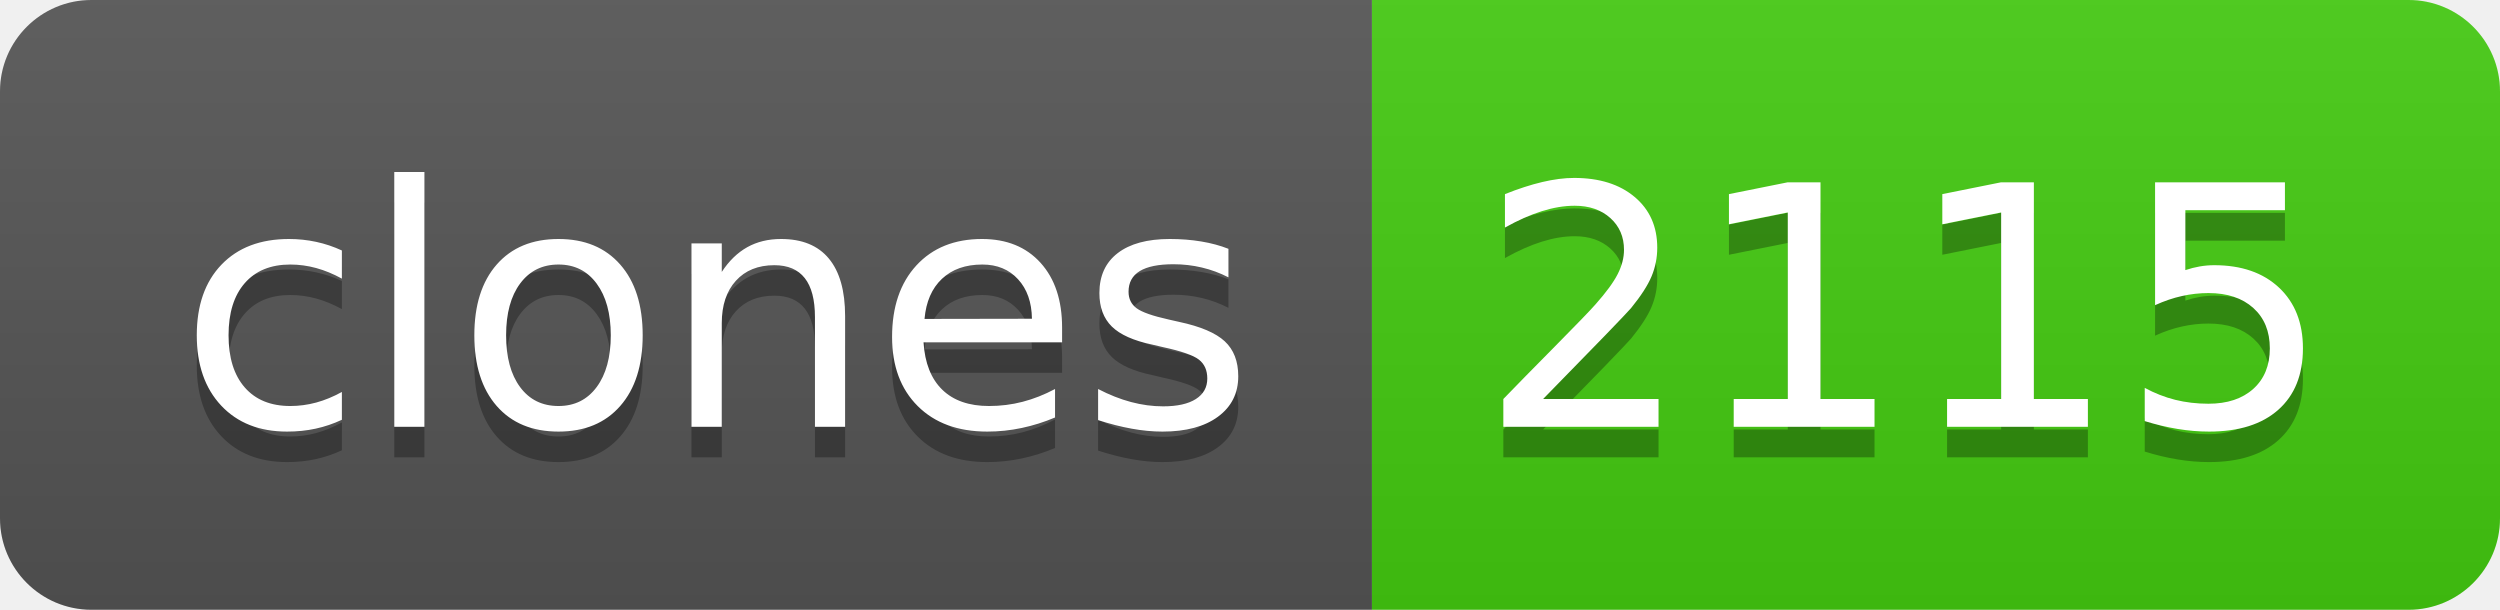
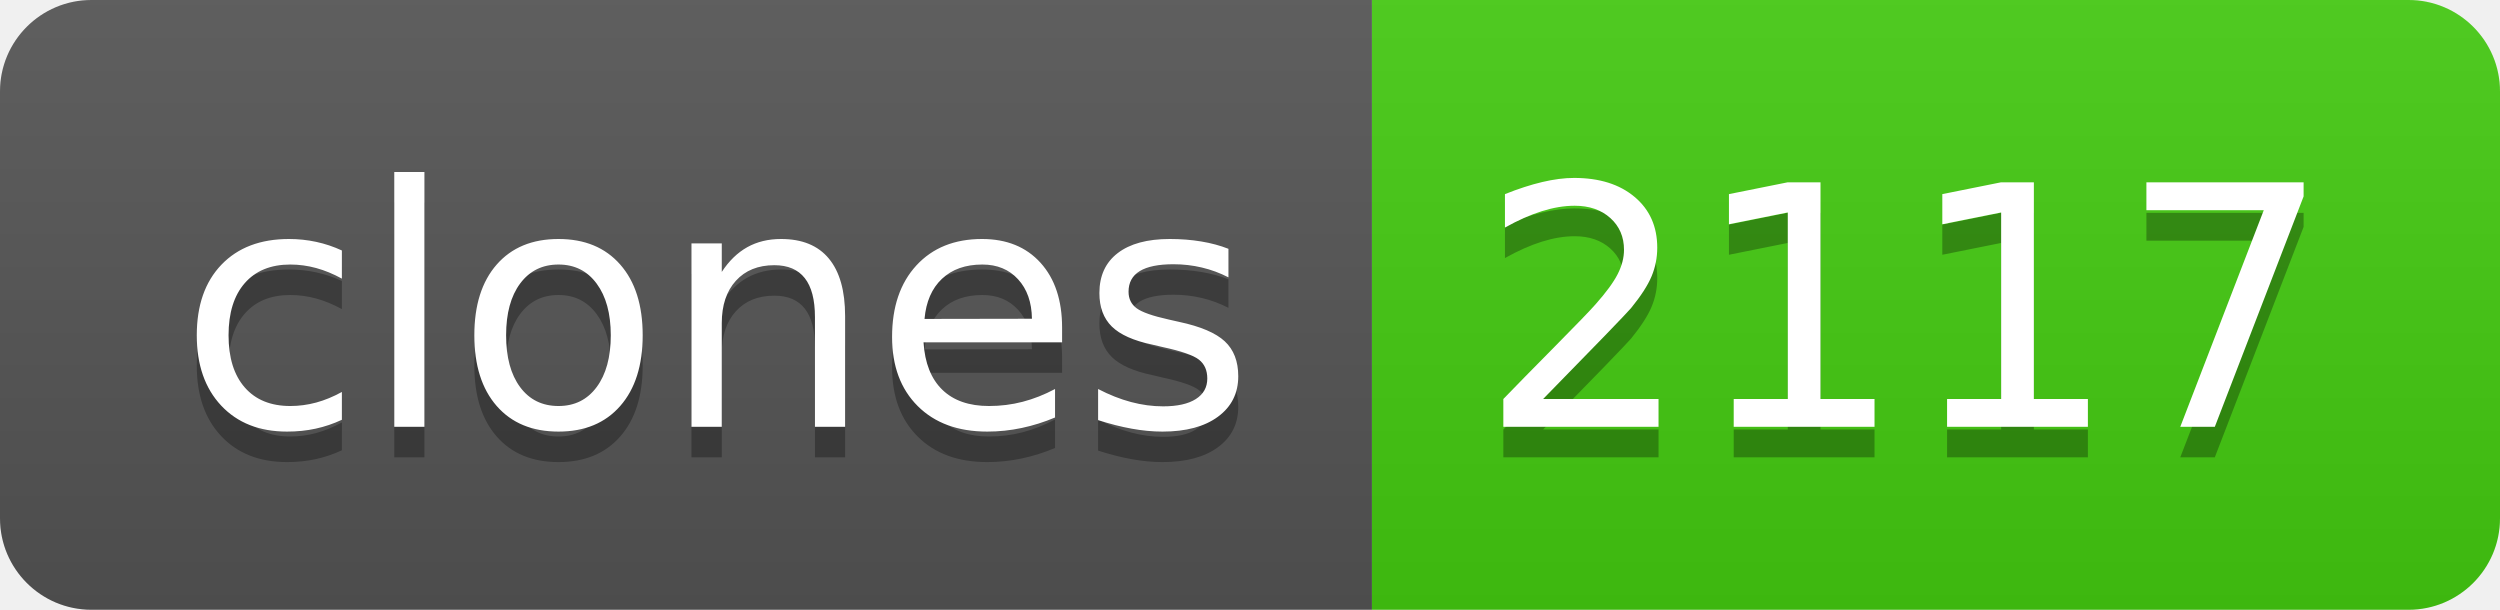
- <svg xmlns="http://www.w3.org/2000/svg" width="82" height="20" role="img" aria-label="clones: 2115">
+ <svg xmlns="http://www.w3.org/2000/svg" width="82" height="20" role="img" aria-label="clones: 2117">
  <linearGradient id="s" x2="0" y2="100%">
    <stop offset="0" stop-color="#bbb" stop-opacity=".1" />
    <stop offset="1" stop-opacity=".1" />
  </linearGradient>
  <clipPath id="r">
    <rect width="82" height="20" rx="3" fill="#fff" />
  </clipPath>
  <g clip-path="url(#r)">
    <rect width="45" height="20" fill="#555" />
    <rect x="45" width="37" height="20" fill="#4c1" />
    <rect width="82" height="20" fill="url(#s)" />
  </g>
  <g fill="#fff" text-anchor="middle" font-family="Verdana,Geneva,DejaVu Sans,sans-serif" text-rendering="geometricPrecision" font-size="110">
    <text aria-hidden="true" x="235" y="150" fill="#010101" fill-opacity=".3" transform="scale(.1)" textLength="350">clones</text>
    <text x="235" y="140" transform="scale(.1)" fill="#fff" textLength="350">clones</text>
-     <text aria-hidden="true" x="625" y="150" fill="#010101" fill-opacity=".3" transform="scale(.1)" textLength="270">2115</text>
-     <text x="625" y="140" transform="scale(.1)" fill="#fff" textLength="270">2115</text>
+     <text aria-hidden="true" x="625" y="150" fill="#010101" fill-opacity=".3" transform="scale(.1)" textLength="270">2117</text>
+     <text x="625" y="140" transform="scale(.1)" fill="#fff" textLength="270">2117</text>
  </g>
</svg>
